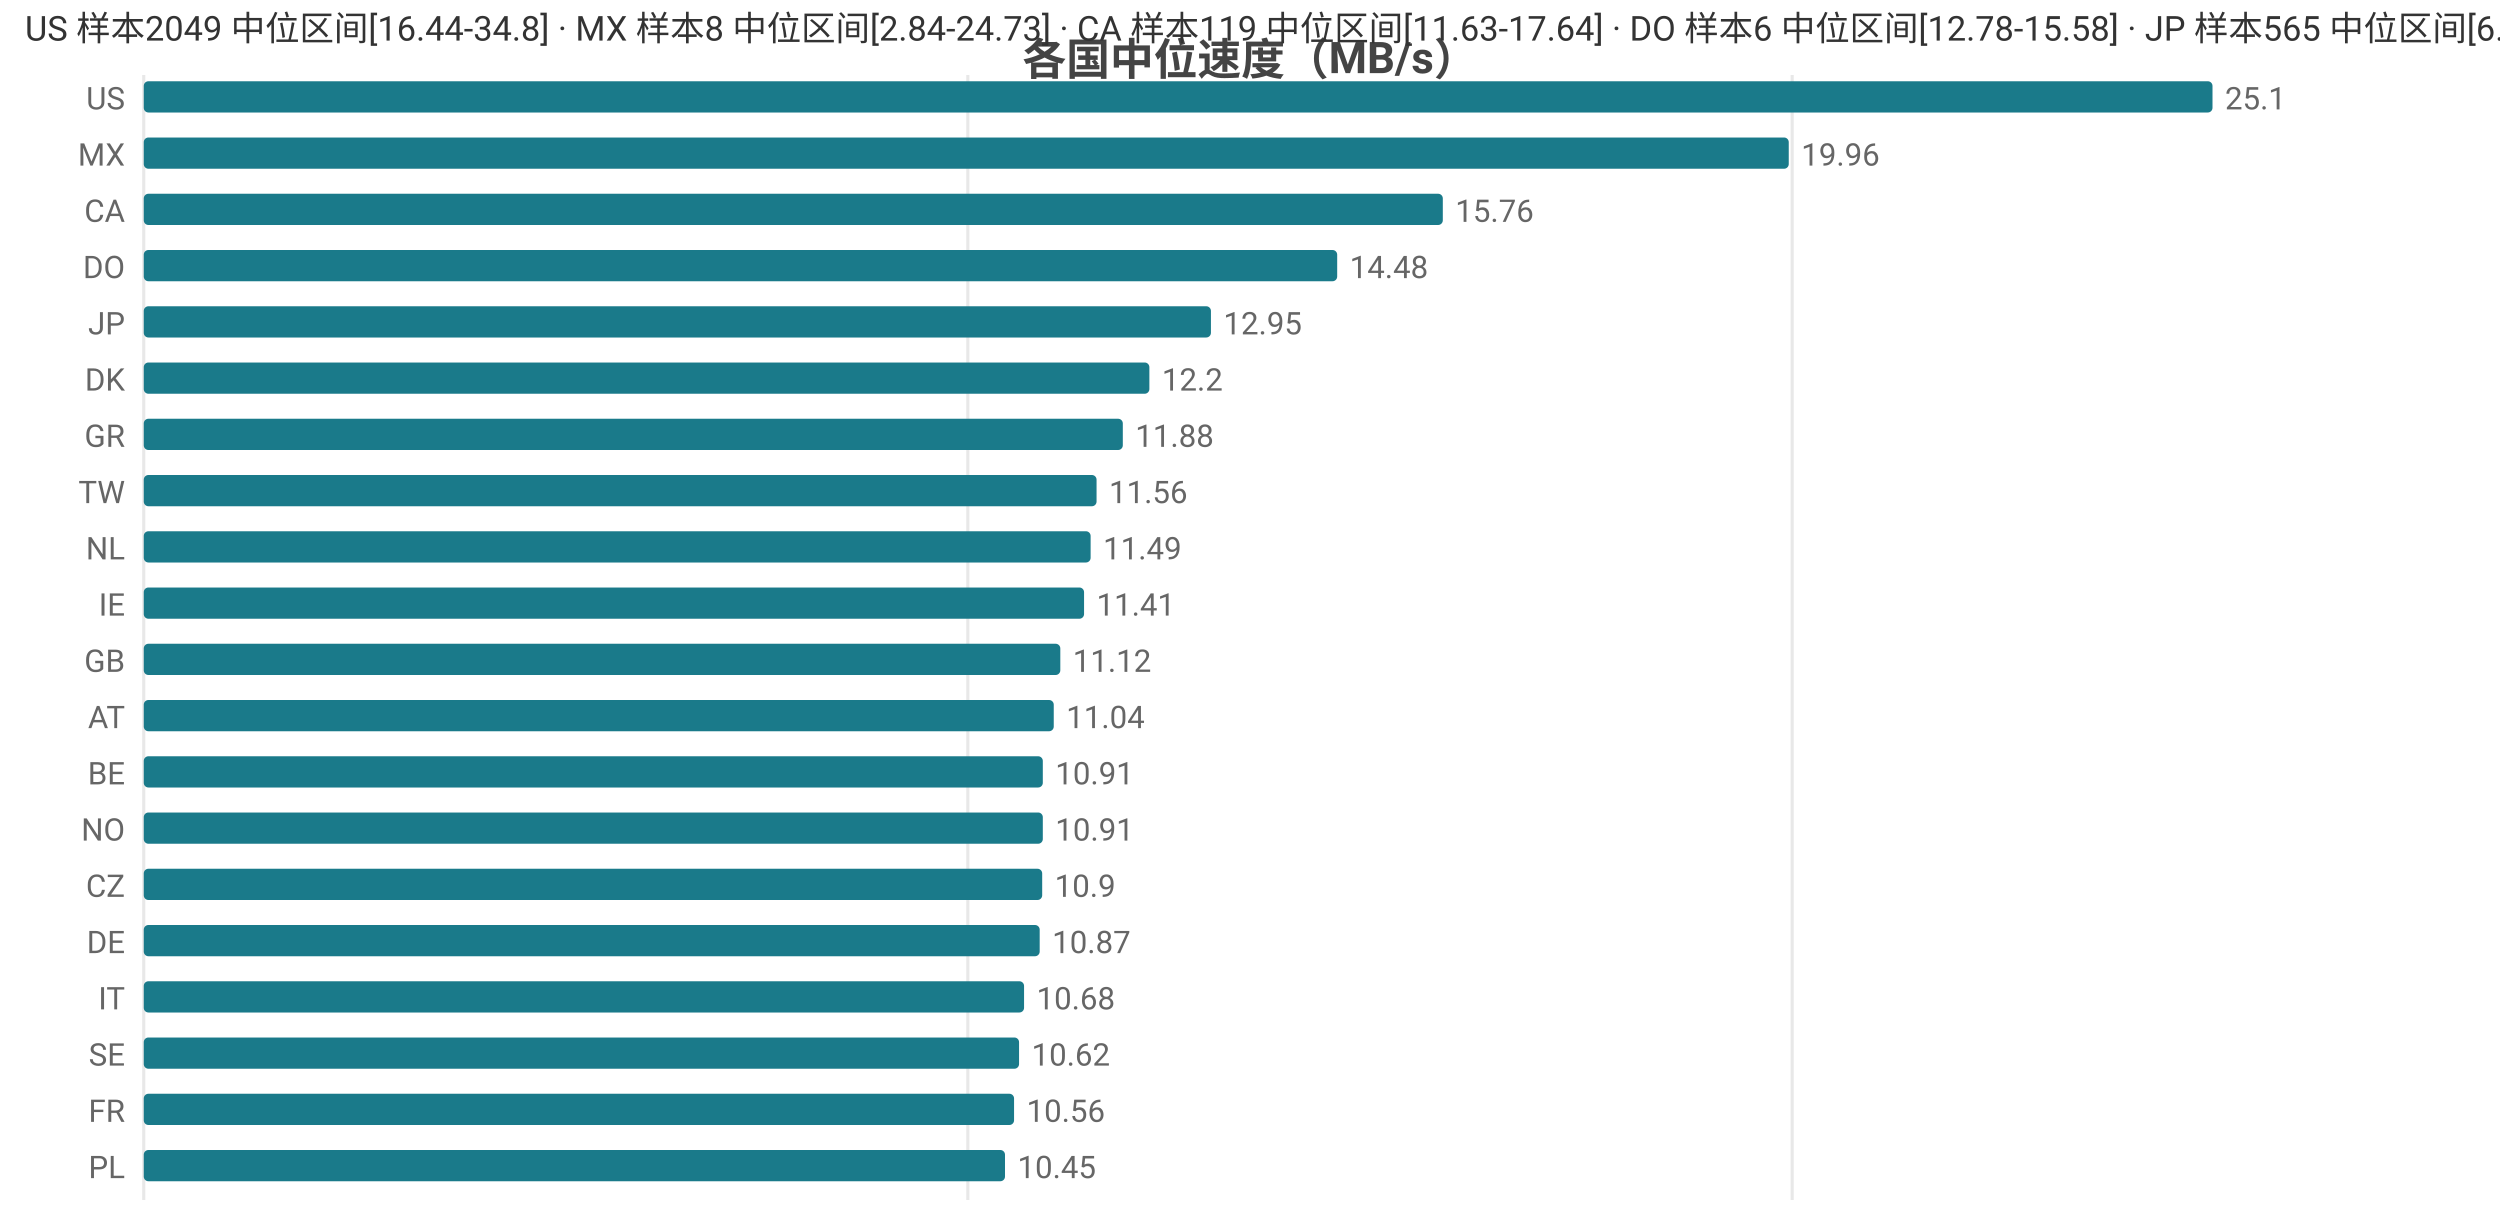
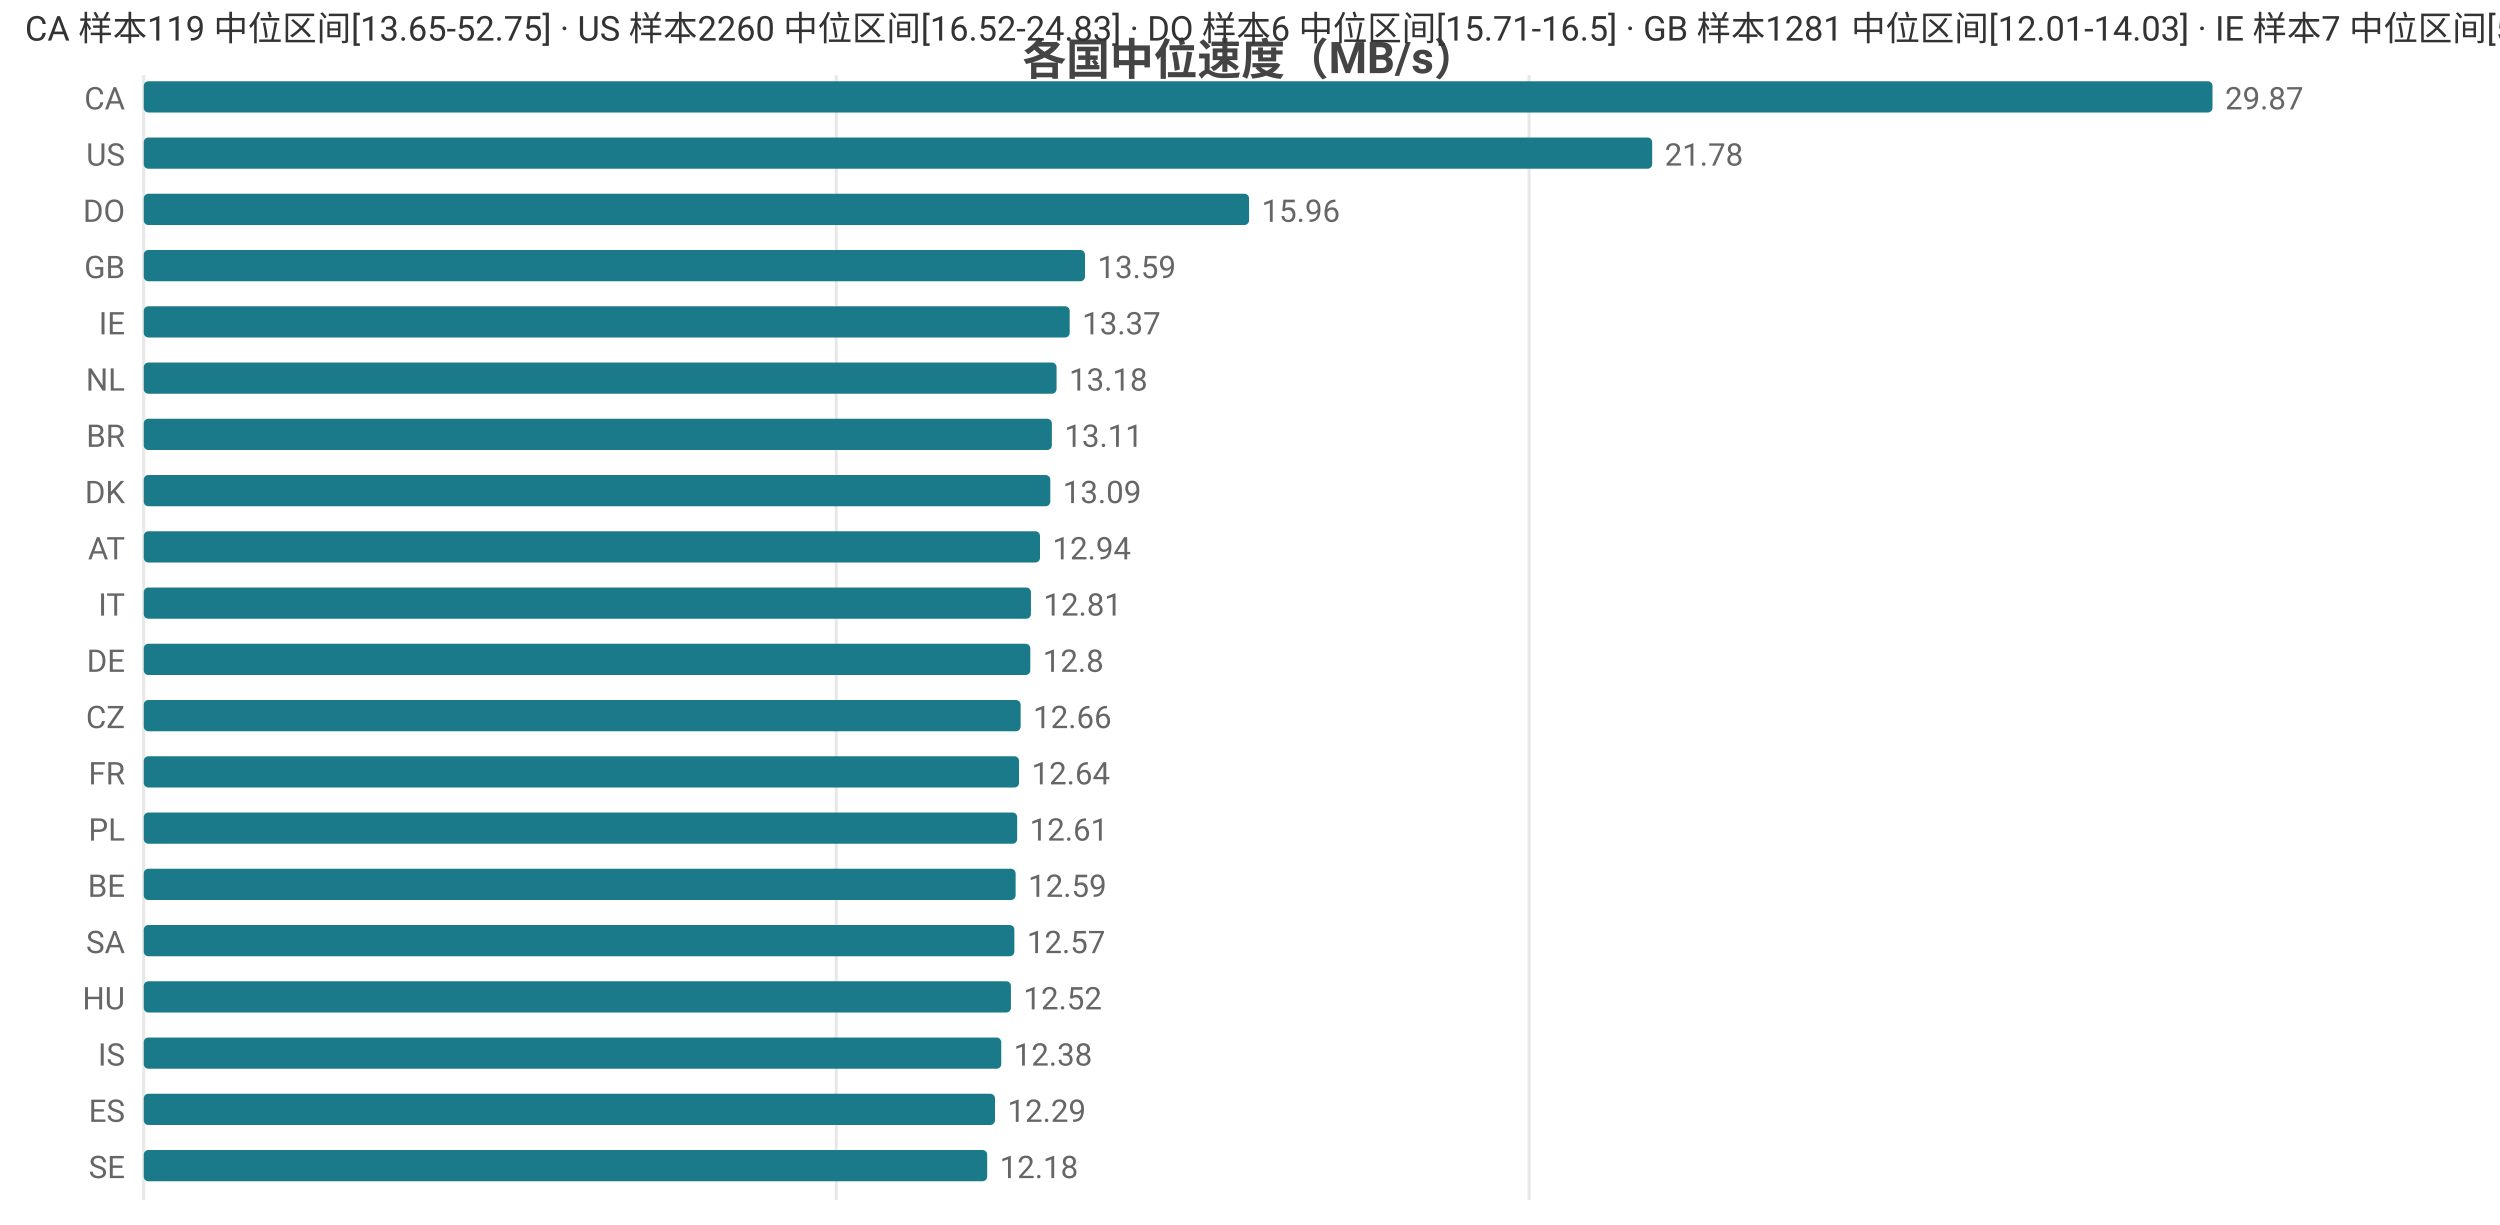
<svg xmlns="http://www.w3.org/2000/svg" width="800" height="392" viewBox="0 0 800 392">
  <rect width="800" height="392" fill="#ffffff" />
  <style>text{font-family:system-ui,-apple-system,'Segoe UI',Roboto,'PingFang SC','Microsoft YaHei','Noto Sans CJK SC',sans-serif}.g{stroke:#e8e8e8;stroke-width:1}.a{stroke:#999;stroke-width:1}.t{font-size:10px;fill:#666}.m{font-size:10px;text-anchor:middle;fill:#666}.e{font-size:10px;text-anchor:end;fill:#666}.l{font-size:11px;fill:#333}.tt{font-size:14px;font-weight:600;text-anchor:middle;fill:#444}.em{font-size:13px;text-anchor:middle;fill:#999}</style>
  <text class="tt" x="400.0" y="24">各国中位速度（MB/s）</text>
  <line class="g" x1="46" y1="24" x2="46" y2="384" />
-   <line class="g" x1="309.7" y1="24" x2="309.7" y2="384" />
-   <line class="g" x1="573.5" y1="24" x2="573.5" y2="384" />
-   <text class="e" x="40" y="35">US</text>
+   <line class="g" x1="267.6" y1="24" x2="267.6" y2="384" />
+   <line class="g" x1="489.3" y1="24" x2="489.3" y2="384" />
+   <text class="e" x="40" y="35">CA</text>
  <rect x="46" y="26" width="662" height="10" fill="#1a7a8a" rx="1.5" />
-   <text class="t" x="712" y="35">25.1</text>
-   <text class="e" x="40" y="53">MX</text>
-   <rect x="46" y="44" width="526.4" height="10" fill="#1a7a8a" rx="1.5" />
-   <text class="t" x="576.4" y="53">19.96</text>
-   <text class="e" x="40" y="71">CA</text>
-   <rect x="46" y="62" width="415.7" height="10" fill="#1a7a8a" rx="1.5" />
-   <text class="t" x="465.7" y="71">15.76</text>
-   <text class="e" x="40" y="89">DO</text>
-   <rect x="46" y="80" width="381.9" height="10" fill="#1a7a8a" rx="1.5" />
-   <text class="t" x="431.9" y="89">14.48</text>
-   <text class="e" x="40" y="107">JP</text>
-   <rect x="46" y="98" width="341.5" height="10" fill="#1a7a8a" rx="1.5" />
-   <text class="t" x="391.5" y="107">12.95</text>
-   <text class="e" x="40" y="125">DK</text>
-   <rect x="46" y="116" width="321.8" height="10" fill="#1a7a8a" rx="1.5" />
-   <text class="t" x="371.8" y="125">12.2</text>
-   <text class="e" x="40" y="143">GR</text>
-   <rect x="46" y="134" width="313.3" height="10" fill="#1a7a8a" rx="1.5" />
-   <text class="t" x="363.3" y="143">11.88</text>
-   <text class="e" x="40" y="161">TW</text>
-   <rect x="46" y="152" width="304.9" height="10" fill="#1a7a8a" rx="1.5" />
-   <text class="t" x="354.9" y="161">11.56</text>
-   <text class="e" x="40" y="179">NL</text>
-   <rect x="46" y="170" width="303.0" height="10" fill="#1a7a8a" rx="1.5" />
-   <text class="t" x="353.0" y="179">11.49</text>
-   <text class="e" x="40" y="197">IE</text>
-   <rect x="46" y="188" width="300.9" height="10" fill="#1a7a8a" rx="1.5" />
-   <text class="t" x="350.9" y="197">11.41</text>
-   <text class="e" x="40" y="215">GB</text>
-   <rect x="46" y="206" width="293.3" height="10" fill="#1a7a8a" rx="1.5" />
-   <text class="t" x="343.3" y="215">11.12</text>
-   <text class="e" x="40" y="233">AT</text>
-   <rect x="46" y="224" width="291.2" height="10" fill="#1a7a8a" rx="1.5" />
-   <text class="t" x="341.2" y="233">11.04</text>
-   <text class="e" x="40" y="251">BE</text>
-   <rect x="46" y="242" width="287.7" height="10" fill="#1a7a8a" rx="1.5" />
-   <text class="t" x="337.7" y="251">10.91</text>
-   <text class="e" x="40" y="269">NO</text>
-   <rect x="46" y="260" width="287.7" height="10" fill="#1a7a8a" rx="1.5" />
-   <text class="t" x="337.7" y="269">10.91</text>
-   <text class="e" x="40" y="287">CZ</text>
-   <rect x="46" y="278" width="287.5" height="10" fill="#1a7a8a" rx="1.5" />
-   <text class="t" x="337.5" y="287">10.9</text>
-   <text class="e" x="40" y="305">DE</text>
-   <rect x="46" y="296" width="286.7" height="10" fill="#1a7a8a" rx="1.5" />
-   <text class="t" x="336.7" y="305">10.87</text>
-   <text class="e" x="40" y="323">IT</text>
-   <rect x="46" y="314" width="281.7" height="10" fill="#1a7a8a" rx="1.5" />
-   <text class="t" x="331.7" y="323">10.68</text>
-   <text class="e" x="40" y="341">SE</text>
-   <rect x="46" y="332" width="280.1" height="10" fill="#1a7a8a" rx="1.5" />
-   <text class="t" x="330.1" y="341">10.62</text>
-   <text class="e" x="40" y="359">FR</text>
-   <rect x="46" y="350" width="278.5" height="10" fill="#1a7a8a" rx="1.5" />
-   <text class="t" x="328.5" y="359">10.56</text>
-   <text class="e" x="40" y="377">PL</text>
-   <rect x="46" y="368" width="275.6" height="10" fill="#1a7a8a" rx="1.5" />
-   <text class="t" x="325.6" y="377">10.45</text>
-   <text class="l" x="8" y="13">US 样本2049 中位区间[16.44-34.8] · MX 样本8 中位区间[2.84-24.73] · CA 样本119 中位区间[11.63-17.64] · DO 样本6 中位区间[12.78-15.58] · JP 样本565 中位区间[6.81-13.92]</text>
+   <text class="t" x="712" y="35">29.87</text>
+   <text class="e" x="40" y="53">US</text>
+   <rect x="46" y="44" width="482.7" height="10" fill="#1a7a8a" rx="1.5" />
+   <text class="t" x="532.7" y="53">21.78</text>
+   <text class="e" x="40" y="71">DO</text>
+   <rect x="46" y="62" width="353.7" height="10" fill="#1a7a8a" rx="1.5" />
+   <text class="t" x="403.7" y="71">15.96</text>
+   <text class="e" x="40" y="89">GB</text>
+   <rect x="46" y="80" width="301.2" height="10" fill="#1a7a8a" rx="1.5" />
+   <text class="t" x="351.2" y="89">13.59</text>
+   <text class="e" x="40" y="107">IE</text>
+   <rect x="46" y="98" width="296.3" height="10" fill="#1a7a8a" rx="1.5" />
+   <text class="t" x="346.3" y="107">13.37</text>
+   <text class="e" x="40" y="125">NL</text>
+   <rect x="46" y="116" width="292.1" height="10" fill="#1a7a8a" rx="1.5" />
+   <text class="t" x="342.1" y="125">13.18</text>
+   <text class="e" x="40" y="143">BR</text>
+   <rect x="46" y="134" width="290.6" height="10" fill="#1a7a8a" rx="1.5" />
+   <text class="t" x="340.6" y="143">13.11</text>
+   <text class="e" x="40" y="161">DK</text>
+   <rect x="46" y="152" width="290.1" height="10" fill="#1a7a8a" rx="1.5" />
+   <text class="t" x="340.1" y="161">13.09</text>
+   <text class="e" x="40" y="179">AT</text>
+   <rect x="46" y="170" width="286.8" height="10" fill="#1a7a8a" rx="1.5" />
+   <text class="t" x="336.8" y="179">12.94</text>
+   <text class="e" x="40" y="197">IT</text>
+   <rect x="46" y="188" width="283.9" height="10" fill="#1a7a8a" rx="1.5" />
+   <text class="t" x="333.9" y="197">12.81</text>
+   <text class="e" x="40" y="215">DE</text>
+   <rect x="46" y="206" width="283.7" height="10" fill="#1a7a8a" rx="1.5" />
+   <text class="t" x="333.7" y="215">12.8</text>
+   <text class="e" x="40" y="233">CZ</text>
+   <rect x="46" y="224" width="280.6" height="10" fill="#1a7a8a" rx="1.5" />
+   <text class="t" x="330.6" y="233">12.66</text>
+   <text class="e" x="40" y="251">FR</text>
+   <rect x="46" y="242" width="280.1" height="10" fill="#1a7a8a" rx="1.5" />
+   <text class="t" x="330.1" y="251">12.64</text>
+   <text class="e" x="40" y="269">PL</text>
+   <rect x="46" y="260" width="279.5" height="10" fill="#1a7a8a" rx="1.5" />
+   <text class="t" x="329.5" y="269">12.61</text>
+   <text class="e" x="40" y="287">BE</text>
+   <rect x="46" y="278" width="279.0" height="10" fill="#1a7a8a" rx="1.5" />
+   <text class="t" x="329.0" y="287">12.59</text>
+   <text class="e" x="40" y="305">SA</text>
+   <rect x="46" y="296" width="278.6" height="10" fill="#1a7a8a" rx="1.5" />
+   <text class="t" x="328.6" y="305">12.57</text>
+   <text class="e" x="40" y="323">HU</text>
+   <rect x="46" y="314" width="277.5" height="10" fill="#1a7a8a" rx="1.5" />
+   <text class="t" x="327.5" y="323">12.52</text>
+   <text class="e" x="40" y="341">IS</text>
+   <rect x="46" y="332" width="274.4" height="10" fill="#1a7a8a" rx="1.5" />
+   <text class="t" x="324.4" y="341">12.38</text>
+   <text class="e" x="40" y="359">ES</text>
+   <rect x="46" y="350" width="272.4" height="10" fill="#1a7a8a" rx="1.5" />
+   <text class="t" x="322.4" y="359">12.29</text>
+   <text class="e" x="40" y="377">SE</text>
+   <rect x="46" y="368" width="269.9" height="10" fill="#1a7a8a" rx="1.5" />
+   <text class="t" x="319.9" y="377">12.18</text>
+   <text class="l" x="8" y="13">CA 样本119 中位区间[13.65-52.75] · US 样本2260 中位区间[16.52-24.83] · DO 样本6 中位区间[15.71-16.5] · GB 样本1281 中位区间[12.01-14.03] · IE 样本7 中位区间[5.42-14.57]</text>
</svg>
